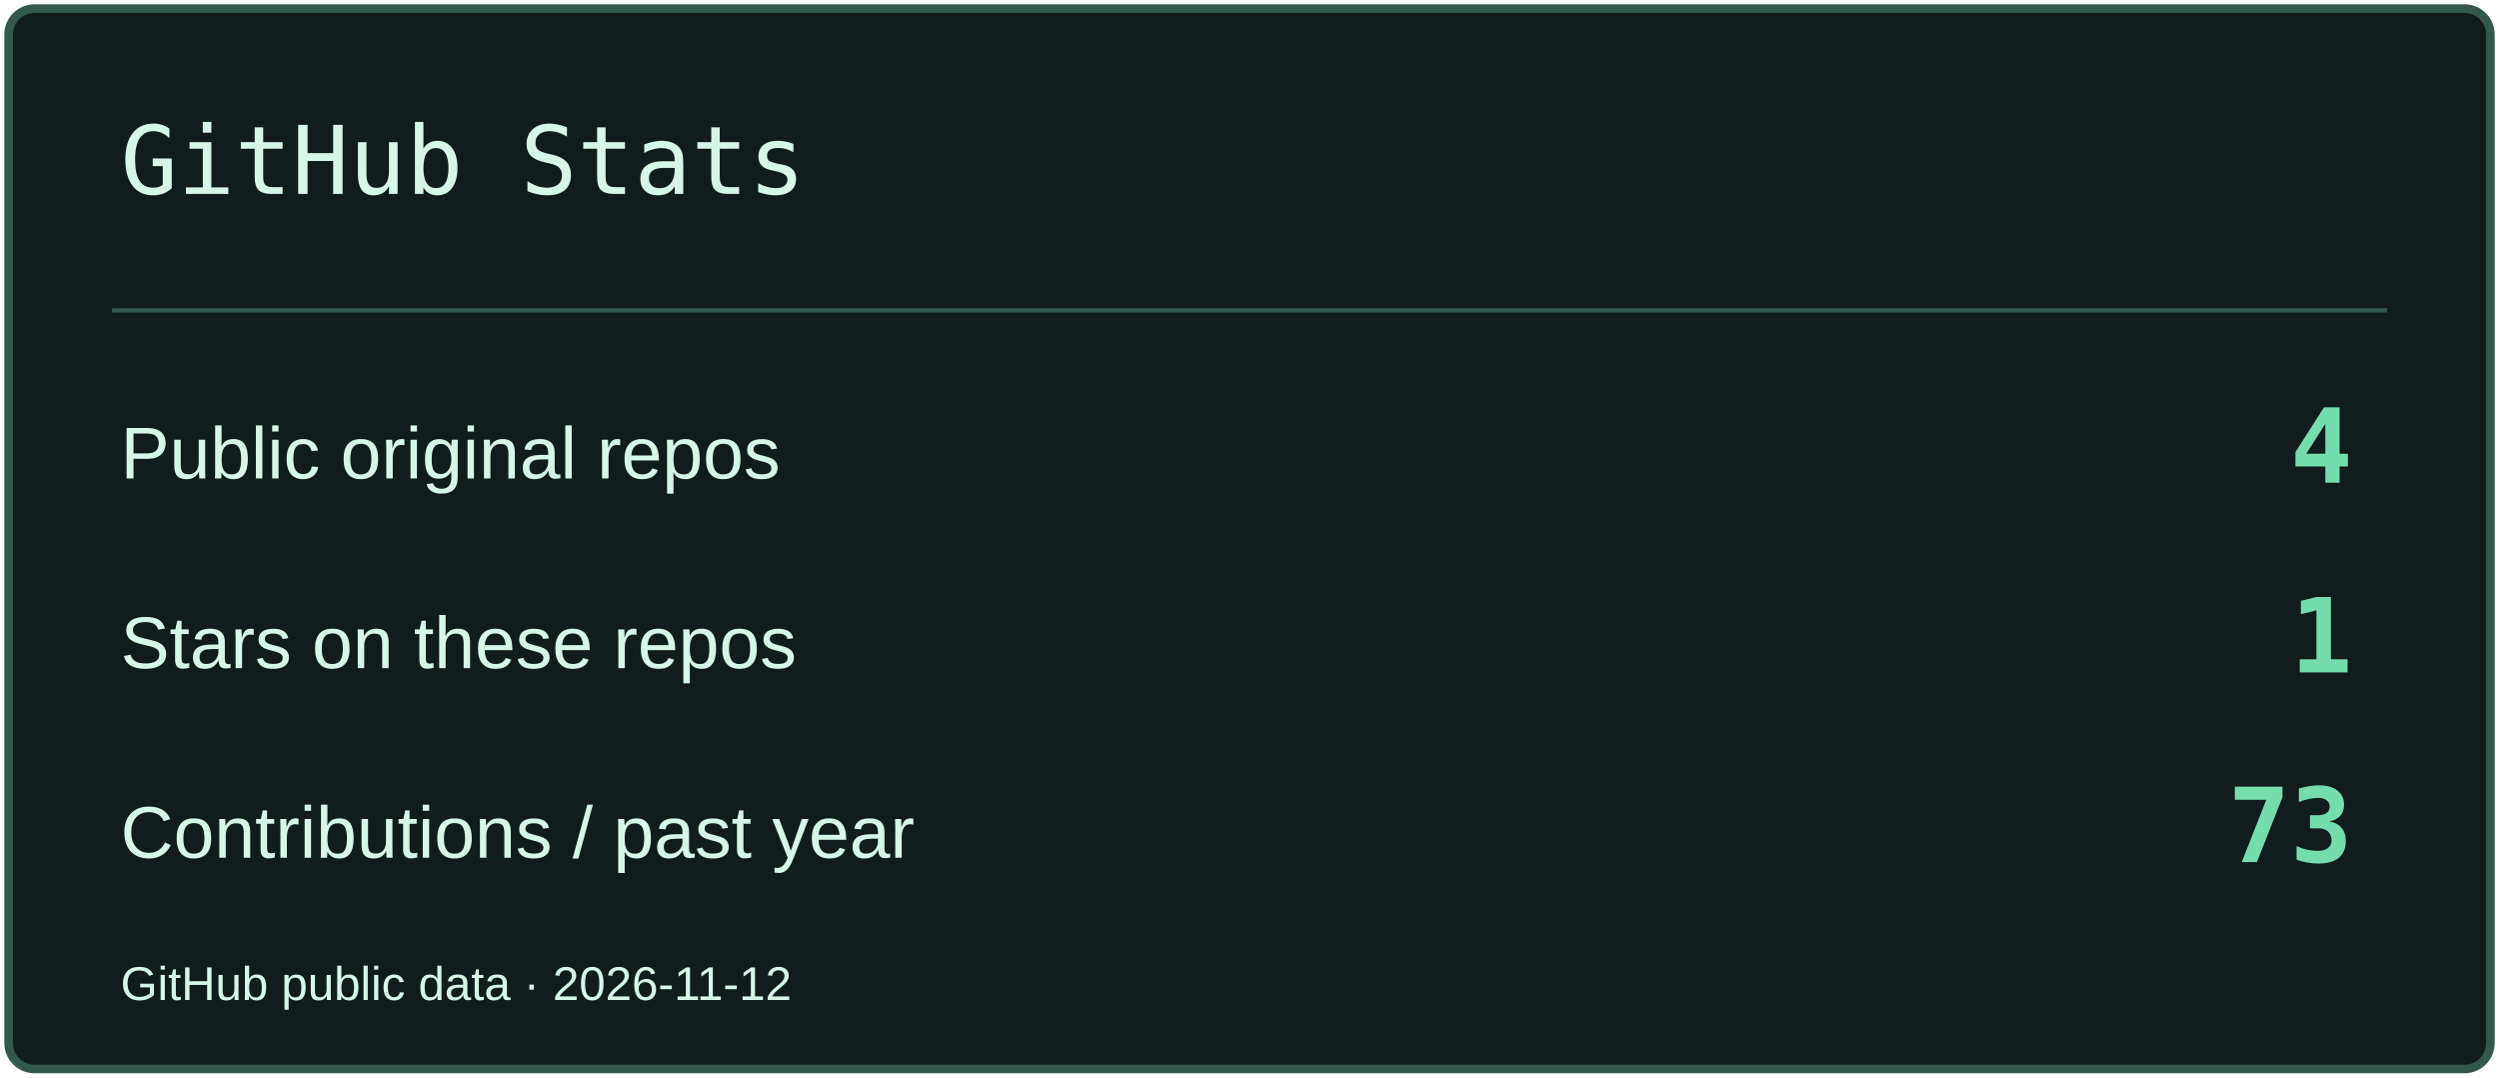
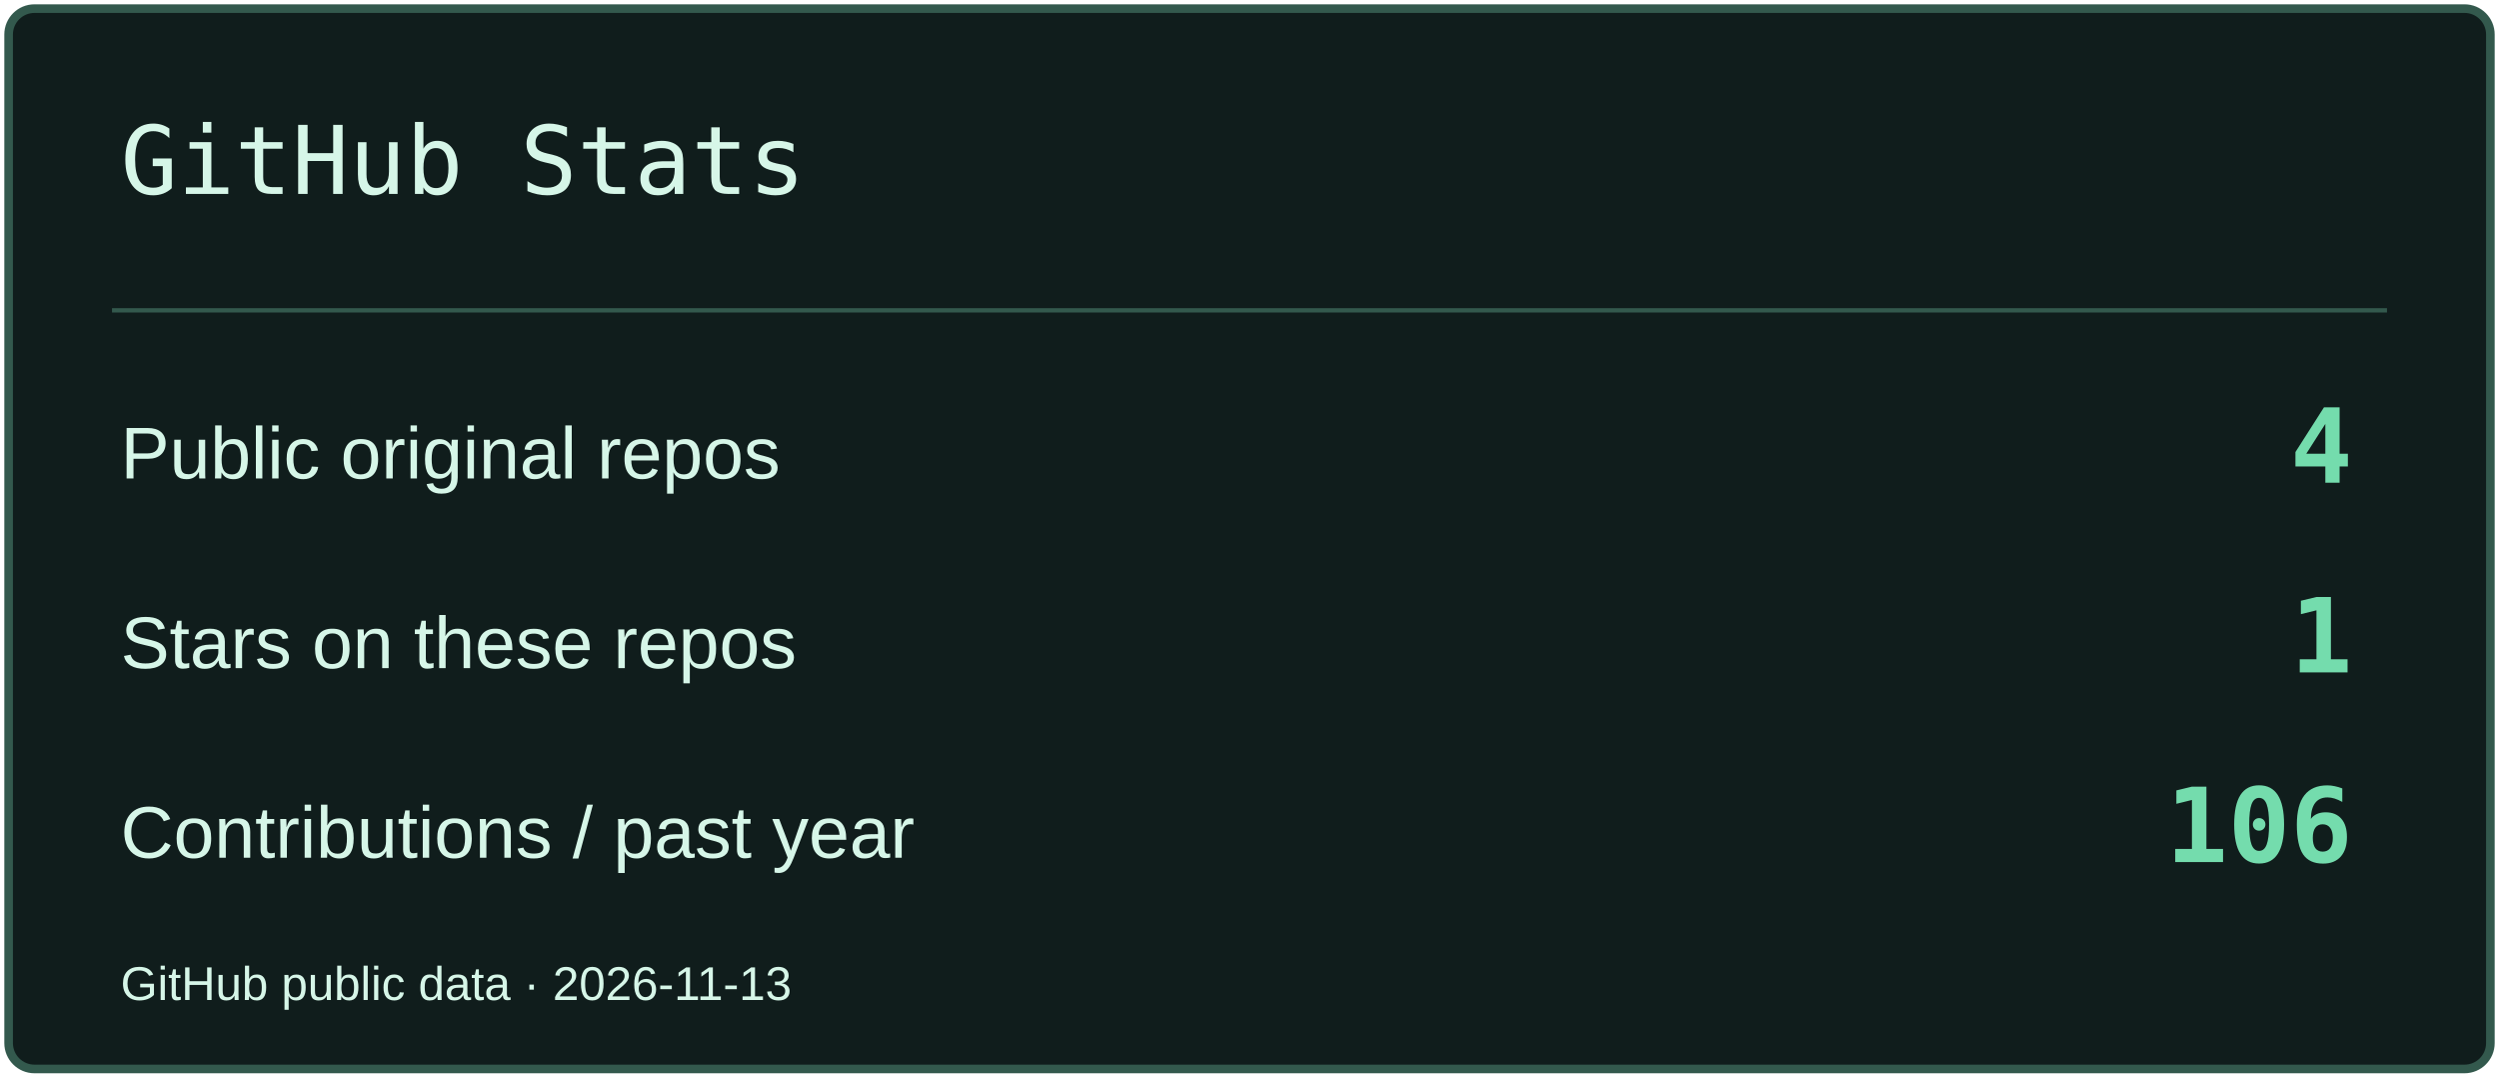
<svg xmlns="http://www.w3.org/2000/svg" width="580" height="250" viewBox="0 0 580 250" role="img" aria-label="GitHub Stats">
  <rect x="2" y="2" width="576" height="246" rx="6" fill="#101D1C" stroke="#33594D" stroke-width="2" />
  <path d="M26 72H554" stroke="#33594D" />
  <text x="28" y="45" font-size="22" fill="#D6F6E8" font-family="Consolas,monospace">GitHub Stats</text>
  <text x="28" y="111" font-size="17" fill="#D6F6E8" font-family="Arial,sans-serif">Public original repos</text>
  <text x="546" y="112" font-size="24" fill="#74DCAD" font-family="Consolas,monospace" text-anchor="end" font-weight="700">4</text>
  <text x="28" y="155" font-size="17" fill="#D6F6E8" font-family="Arial,sans-serif">Stars on these repos</text>
  <text x="546" y="156" font-size="24" fill="#74DCAD" font-family="Consolas,monospace" text-anchor="end" font-weight="700">1</text>
  <text x="28" y="199" font-size="17" fill="#D6F6E8" font-family="Arial,sans-serif">Contributions / past year</text>
-   <text x="546" y="200" font-size="24" fill="#74DCAD" font-family="Consolas,monospace" text-anchor="end" font-weight="700">73</text>
-   <text x="28" y="232" font-size="11" fill="#D6F6E8" font-family="Arial,sans-serif">GitHub public data · 2026-11-12</text>
+   <text x="546" y="200" font-size="24" fill="#74DCAD" font-family="Consolas,monospace" text-anchor="end" font-weight="700">106</text>
+   <text x="28" y="232" font-size="11" fill="#D6F6E8" font-family="Arial,sans-serif">GitHub public data · 2026-11-13</text>
</svg>
